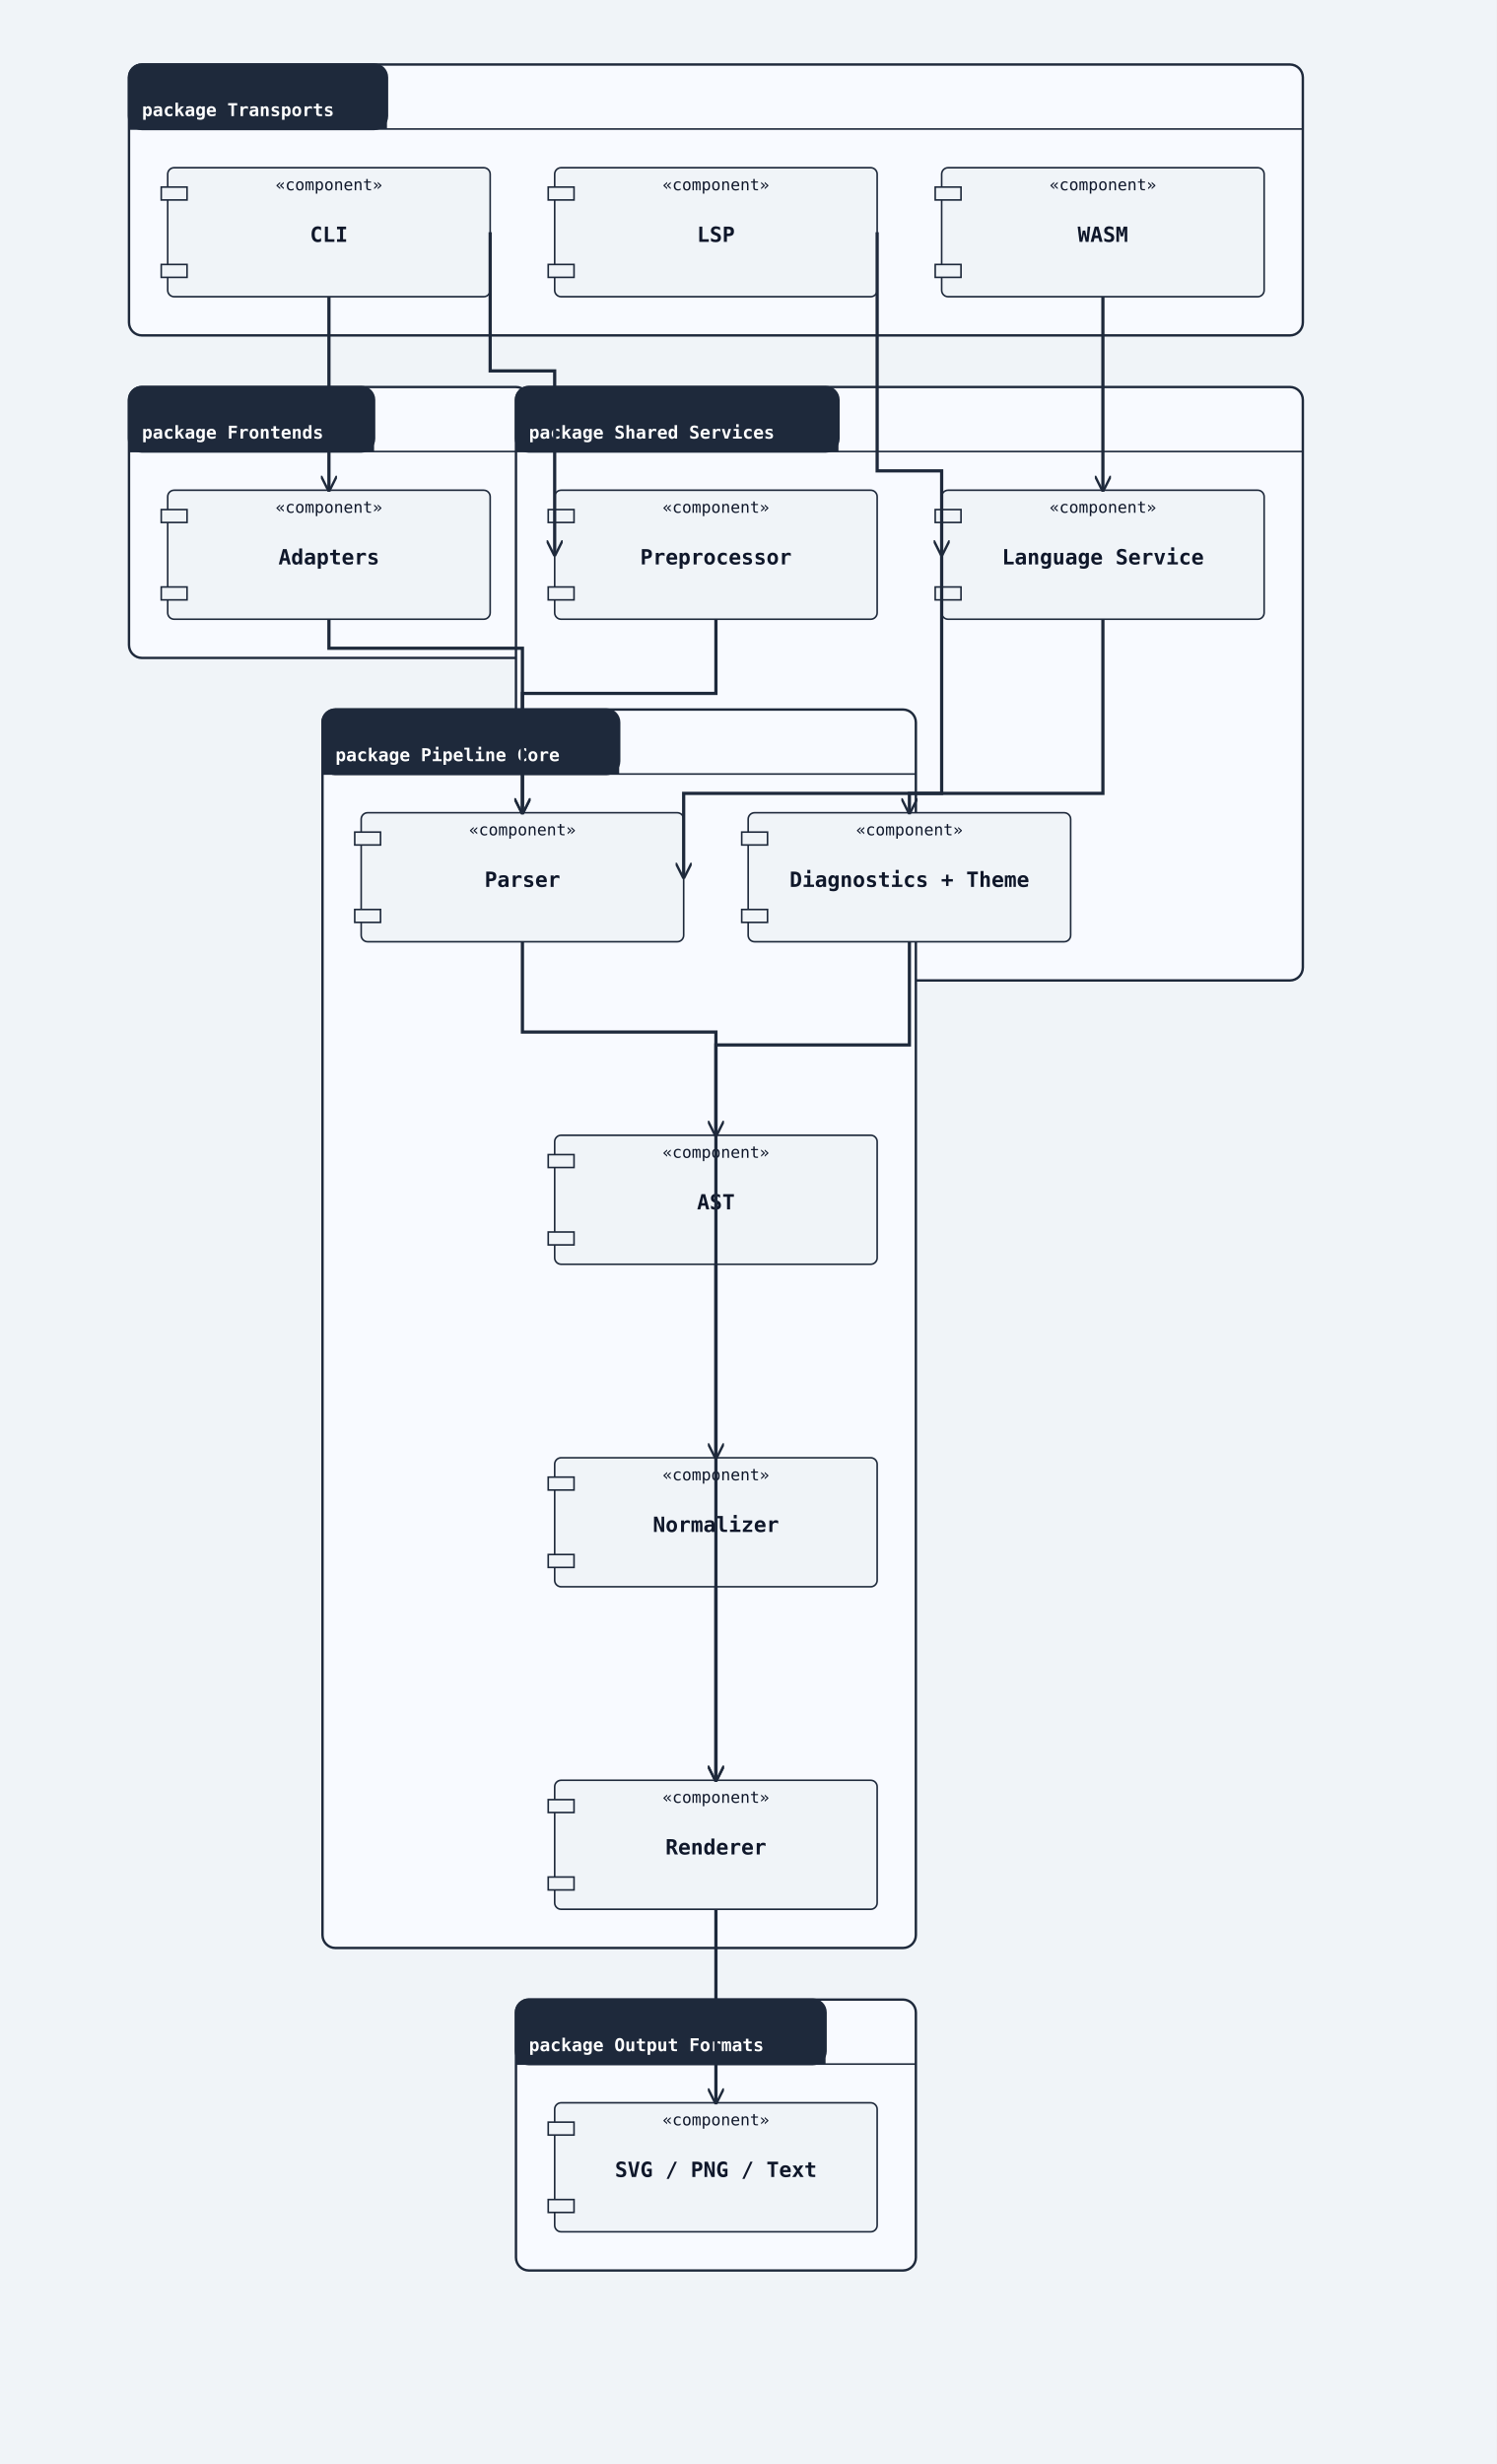
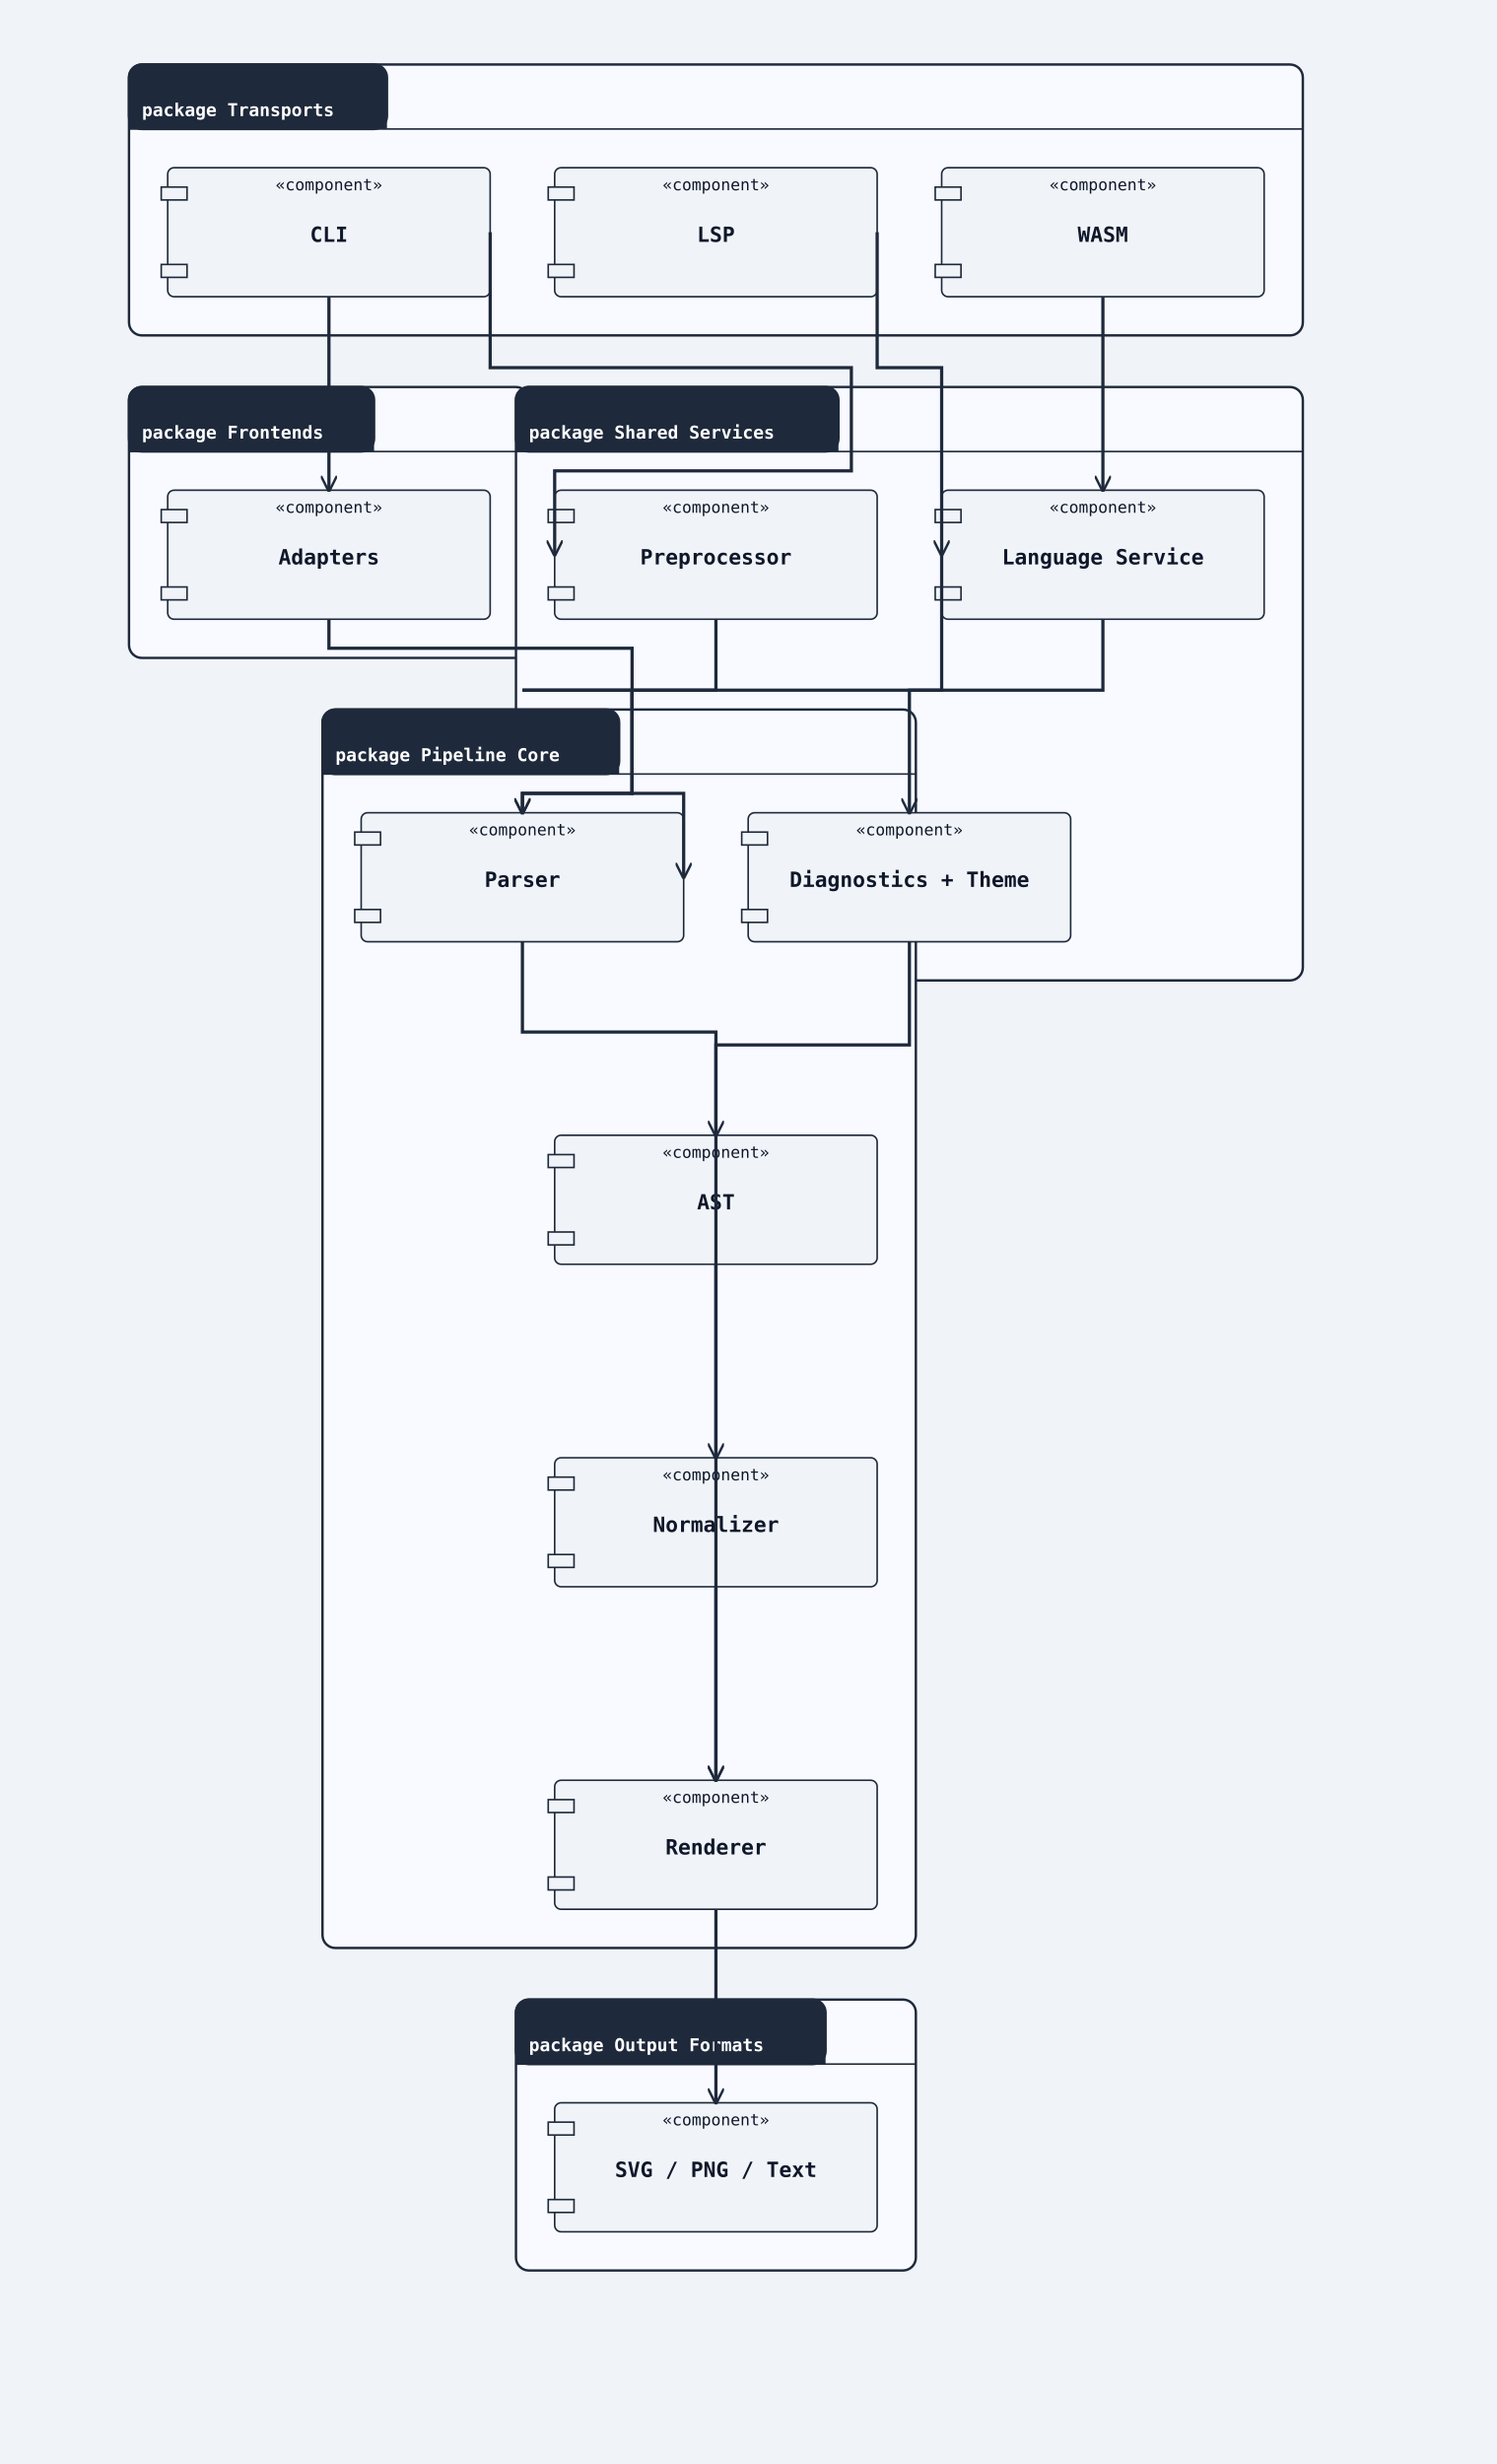
<svg xmlns="http://www.w3.org/2000/svg" width="928" height="1528" viewBox="0 0 928 1528">
  <rect width="100%" height="100%" fill="#f0f4f8" />
  <defs>
    <marker id="arrow-open" viewBox="0 0 10 10" refX="9" refY="5" markerWidth="10" markerHeight="10" markerUnits="userSpaceOnUse" orient="auto-start-reverse">
      <path d="M0,0 L10,5 L0,10" fill="none" stroke="#1e293b" stroke-width="1.5" />
    </marker>
    <marker id="arrow-triangle" viewBox="0 0 12 12" refX="11" refY="6" markerWidth="12" markerHeight="12" markerUnits="userSpaceOnUse" orient="auto-start-reverse">
      <polygon points="0,0 12,6 0,12" fill="#ffffff" stroke="#1e293b" stroke-width="1.5" fill-rule="nonzero" />
    </marker>
    <marker id="arrow-diamond-filled" viewBox="0 0 14 10" refX="13" refY="5" markerWidth="14" markerHeight="10" markerUnits="userSpaceOnUse" orient="auto-start-reverse">
      <path d="M0,5 L7,0 L14,5 L7,10 z" fill="#1e293b" stroke="#1e293b" stroke-width="1" />
    </marker>
    <marker id="arrow-diamond-open" viewBox="0 0 14 10" refX="13" refY="5" markerWidth="14" markerHeight="10" markerUnits="userSpaceOnUse" orient="auto-start-reverse">
      <path d="M0,5 L7,0 L14,5 L7,10 z" fill="#ffffff" stroke="#1e293b" stroke-width="1" />
    </marker>
  </defs>
  <rect class="uml-group-frame" data-uml-group="Transports" x="80" y="40" width="728" height="168" rx="8" ry="8" fill="#f8faff" stroke="#1e293b" stroke-width="1.5" />
  <rect x="80" y="40" width="160" height="40" rx="8" ry="8" fill="#1e293b" stroke="#1e293b" stroke-width="1.5" />
  <rect x="80" y="72" width="160" height="8" fill="#1e293b" stroke="none" />
  <text x="88" y="72" font-family="monospace" font-size="11" font-weight="600" fill="#ffffff">package Transports</text>
  <line x1="80" y1="80" x2="808" y2="80" stroke="#1e293b" stroke-width="1" />
  <rect class="uml-group-frame" data-uml-group="Frontends" x="80" y="240" width="248" height="168" rx="8" ry="8" fill="#f8faff" stroke="#1e293b" stroke-width="1.5" />
  <rect x="80" y="240" width="152" height="40" rx="8" ry="8" fill="#1e293b" stroke="#1e293b" stroke-width="1.5" />
  <rect x="80" y="272" width="152" height="8" fill="#1e293b" stroke="none" />
  <text x="88" y="272" font-family="monospace" font-size="11" font-weight="600" fill="#ffffff">package Frontends</text>
  <line x1="80" y1="280" x2="328" y2="280" stroke="#1e293b" stroke-width="1" />
  <rect class="uml-group-frame" data-uml-group="Shared Services" x="320" y="240" width="488" height="368" rx="8" ry="8" fill="#f8faff" stroke="#1e293b" stroke-width="1.5" />
  <rect x="320" y="240" width="200" height="40" rx="8" ry="8" fill="#1e293b" stroke="#1e293b" stroke-width="1.5" />
  <rect x="320" y="272" width="200" height="8" fill="#1e293b" stroke="none" />
  <text x="328" y="272" font-family="monospace" font-size="11" font-weight="600" fill="#ffffff">package Shared Services</text>
  <line x1="320" y1="280" x2="808" y2="280" stroke="#1e293b" stroke-width="1" />
  <rect class="uml-group-frame" data-uml-group="Pipeline Core" x="200" y="440" width="368" height="768" rx="8" ry="8" fill="#f8faff" stroke="#1e293b" stroke-width="1.5" />
  <rect x="200" y="440" width="184" height="40" rx="8" ry="8" fill="#1e293b" stroke="#1e293b" stroke-width="1.5" />
  <rect x="200" y="472" width="184" height="8" fill="#1e293b" stroke="none" />
  <text x="208" y="472" font-family="monospace" font-size="11" font-weight="600" fill="#ffffff">package Pipeline Core</text>
  <line x1="200" y1="480" x2="568" y2="480" stroke="#1e293b" stroke-width="1" />
  <rect class="uml-group-frame" data-uml-group="Output Formats" x="320" y="1240" width="248" height="168" rx="8" ry="8" fill="#f8faff" stroke="#1e293b" stroke-width="1.5" />
  <rect x="320" y="1240" width="192" height="40" rx="8" ry="8" fill="#1e293b" stroke="#1e293b" stroke-width="1.5" />
  <rect x="320" y="1272" width="192" height="8" fill="#1e293b" stroke="none" />
  <text x="328" y="1272" font-family="monospace" font-size="11" font-weight="600" fill="#ffffff">package Output Formats</text>
  <line x1="320" y1="1280" x2="568" y2="1280" stroke="#1e293b" stroke-width="1" />
  <rect class="uml-node uml-component" data-uml-kind="component" x="104" y="104" width="200" height="80" rx="4" ry="4" fill="#f0f4f8" stroke="#1e293b" stroke-width="1" />
  <rect x="100" y="116" width="16" height="8" fill="#f0f4f8" stroke="#1e293b" stroke-width="1" />
  <rect x="100" y="164" width="16" height="8" fill="#f0f4f8" stroke="#1e293b" stroke-width="1" />
  <text x="204" y="150" text-anchor="middle" font-family="monospace" font-size="13" font-weight="600" fill="#0f172a">CLI</text>
  <text x="204" y="118" text-anchor="middle" font-family="monospace" font-size="10" fill="#0f172a">«component»</text>
  <rect class="uml-node uml-component" data-uml-kind="component" x="344" y="104" width="200" height="80" rx="4" ry="4" fill="#f0f4f8" stroke="#1e293b" stroke-width="1" />
  <rect x="340" y="116" width="16" height="8" fill="#f0f4f8" stroke="#1e293b" stroke-width="1" />
  <rect x="340" y="164" width="16" height="8" fill="#f0f4f8" stroke="#1e293b" stroke-width="1" />
  <text x="444" y="150" text-anchor="middle" font-family="monospace" font-size="13" font-weight="600" fill="#0f172a">LSP</text>
  <text x="444" y="118" text-anchor="middle" font-family="monospace" font-size="10" fill="#0f172a">«component»</text>
  <rect class="uml-node uml-component" data-uml-kind="component" x="584" y="104" width="200" height="80" rx="4" ry="4" fill="#f0f4f8" stroke="#1e293b" stroke-width="1" />
  <rect x="580" y="116" width="16" height="8" fill="#f0f4f8" stroke="#1e293b" stroke-width="1" />
  <rect x="580" y="164" width="16" height="8" fill="#f0f4f8" stroke="#1e293b" stroke-width="1" />
  <text x="684" y="150" text-anchor="middle" font-family="monospace" font-size="13" font-weight="600" fill="#0f172a">WASM</text>
  <text x="684" y="118" text-anchor="middle" font-family="monospace" font-size="10" fill="#0f172a">«component»</text>
  <rect class="uml-node uml-component" data-uml-kind="component" x="104" y="304" width="200" height="80" rx="4" ry="4" fill="#f0f4f8" stroke="#1e293b" stroke-width="1" />
  <rect x="100" y="316" width="16" height="8" fill="#f0f4f8" stroke="#1e293b" stroke-width="1" />
  <rect x="100" y="364" width="16" height="8" fill="#f0f4f8" stroke="#1e293b" stroke-width="1" />
  <text x="204" y="350" text-anchor="middle" font-family="monospace" font-size="13" font-weight="600" fill="#0f172a">Adapters</text>
  <text x="204" y="318" text-anchor="middle" font-family="monospace" font-size="10" fill="#0f172a">«component»</text>
  <rect class="uml-node uml-component" data-uml-kind="component" x="344" y="304" width="200" height="80" rx="4" ry="4" fill="#f0f4f8" stroke="#1e293b" stroke-width="1" />
  <rect x="340" y="316" width="16" height="8" fill="#f0f4f8" stroke="#1e293b" stroke-width="1" />
  <rect x="340" y="364" width="16" height="8" fill="#f0f4f8" stroke="#1e293b" stroke-width="1" />
  <text x="444" y="350" text-anchor="middle" font-family="monospace" font-size="13" font-weight="600" fill="#0f172a">Preprocessor</text>
  <text x="444" y="318" text-anchor="middle" font-family="monospace" font-size="10" fill="#0f172a">«component»</text>
  <rect class="uml-node uml-component" data-uml-kind="component" x="584" y="304" width="200" height="80" rx="4" ry="4" fill="#f0f4f8" stroke="#1e293b" stroke-width="1" />
  <rect x="580" y="316" width="16" height="8" fill="#f0f4f8" stroke="#1e293b" stroke-width="1" />
  <rect x="580" y="364" width="16" height="8" fill="#f0f4f8" stroke="#1e293b" stroke-width="1" />
  <text x="684" y="350" text-anchor="middle" font-family="monospace" font-size="13" font-weight="600" fill="#0f172a">Language Service</text>
  <text x="684" y="318" text-anchor="middle" font-family="monospace" font-size="10" fill="#0f172a">«component»</text>
  <rect class="uml-node uml-component" data-uml-kind="component" x="464" y="504" width="200" height="80" rx="4" ry="4" fill="#f0f4f8" stroke="#1e293b" stroke-width="1" />
  <rect x="460" y="516" width="16" height="8" fill="#f0f4f8" stroke="#1e293b" stroke-width="1" />
  <rect x="460" y="564" width="16" height="8" fill="#f0f4f8" stroke="#1e293b" stroke-width="1" />
  <text x="564" y="550" text-anchor="middle" font-family="monospace" font-size="13" font-weight="600" fill="#0f172a">Diagnostics + Theme</text>
  <text x="564" y="518" text-anchor="middle" font-family="monospace" font-size="10" fill="#0f172a">«component»</text>
  <rect class="uml-node uml-component" data-uml-kind="component" x="224" y="504" width="200" height="80" rx="4" ry="4" fill="#f0f4f8" stroke="#1e293b" stroke-width="1" />
  <rect x="220" y="516" width="16" height="8" fill="#f0f4f8" stroke="#1e293b" stroke-width="1" />
  <rect x="220" y="564" width="16" height="8" fill="#f0f4f8" stroke="#1e293b" stroke-width="1" />
  <text x="324" y="550" text-anchor="middle" font-family="monospace" font-size="13" font-weight="600" fill="#0f172a">Parser</text>
  <text x="324" y="518" text-anchor="middle" font-family="monospace" font-size="10" fill="#0f172a">«component»</text>
  <rect class="uml-node uml-component" data-uml-kind="component" x="344" y="704" width="200" height="80" rx="4" ry="4" fill="#f0f4f8" stroke="#1e293b" stroke-width="1" />
  <rect x="340" y="716" width="16" height="8" fill="#f0f4f8" stroke="#1e293b" stroke-width="1" />
  <rect x="340" y="764" width="16" height="8" fill="#f0f4f8" stroke="#1e293b" stroke-width="1" />
  <text x="444" y="750" text-anchor="middle" font-family="monospace" font-size="13" font-weight="600" fill="#0f172a">AST</text>
  <text x="444" y="718" text-anchor="middle" font-family="monospace" font-size="10" fill="#0f172a">«component»</text>
  <rect class="uml-node uml-component" data-uml-kind="component" x="344" y="904" width="200" height="80" rx="4" ry="4" fill="#f0f4f8" stroke="#1e293b" stroke-width="1" />
  <rect x="340" y="916" width="16" height="8" fill="#f0f4f8" stroke="#1e293b" stroke-width="1" />
  <rect x="340" y="964" width="16" height="8" fill="#f0f4f8" stroke="#1e293b" stroke-width="1" />
  <text x="444" y="950" text-anchor="middle" font-family="monospace" font-size="13" font-weight="600" fill="#0f172a">Normalizer</text>
  <text x="444" y="918" text-anchor="middle" font-family="monospace" font-size="10" fill="#0f172a">«component»</text>
  <rect class="uml-node uml-component" data-uml-kind="component" x="344" y="1104" width="200" height="80" rx="4" ry="4" fill="#f0f4f8" stroke="#1e293b" stroke-width="1" />
  <rect x="340" y="1116" width="16" height="8" fill="#f0f4f8" stroke="#1e293b" stroke-width="1" />
  <rect x="340" y="1164" width="16" height="8" fill="#f0f4f8" stroke="#1e293b" stroke-width="1" />
  <text x="444" y="1150" text-anchor="middle" font-family="monospace" font-size="13" font-weight="600" fill="#0f172a">Renderer</text>
  <text x="444" y="1118" text-anchor="middle" font-family="monospace" font-size="10" fill="#0f172a">«component»</text>
  <rect class="uml-node uml-component" data-uml-kind="component" x="344" y="1304" width="200" height="80" rx="4" ry="4" fill="#f0f4f8" stroke="#1e293b" stroke-width="1" />
  <rect x="340" y="1316" width="16" height="8" fill="#f0f4f8" stroke="#1e293b" stroke-width="1" />
  <rect x="340" y="1364" width="16" height="8" fill="#f0f4f8" stroke="#1e293b" stroke-width="1" />
  <text x="444" y="1350" text-anchor="middle" font-family="monospace" font-size="13" font-weight="600" fill="#0f172a">SVG / PNG / Text</text>
  <text x="444" y="1318" text-anchor="middle" font-family="monospace" font-size="10" fill="#0f172a">«component»</text>
  <polyline class="uml-relation" data-uml-from="CLI" data-uml-to="Frontends" data-uml-arrow="--&gt;" points="204,184 204,244 204,304" fill="none" stroke="#1e293b" stroke-width="2" marker-end="url(#arrow-open)" />
-   <polyline class="uml-relation" data-uml-from="CLI" data-uml-to="Preproc" data-uml-arrow="--&gt;" points="304,144 304,230 344,230 344,344" fill="none" stroke="#1e293b" stroke-width="2" marker-end="url(#arrow-open)" />
-   <polyline class="uml-relation" data-uml-from="LSP" data-uml-to="LangSvc" data-uml-arrow="--&gt;" points="544,144 544,292 584,292 584,344" fill="none" stroke="#1e293b" stroke-width="2" marker-end="url(#arrow-open)" />
+   <polyline class="uml-relation" data-uml-from="CLI" data-uml-to="Preproc" data-uml-arrow="--&gt;" points="304,144 304,228 444,228 528,228 528,292 344,292 344,344" fill="none" stroke="#1e293b" stroke-width="2" marker-end="url(#arrow-open)" />
+   <polyline class="uml-relation" data-uml-from="LSP" data-uml-to="LangSvc" data-uml-arrow="--&gt;" points="544,144 544,228 584,228 584,344" fill="none" stroke="#1e293b" stroke-width="2" marker-end="url(#arrow-open)" />
  <polyline class="uml-relation" data-uml-from="WASM" data-uml-to="LangSvc" data-uml-arrow="--&gt;" points="684,184 684,244 684,304" fill="none" stroke="#1e293b" stroke-width="2" marker-end="url(#arrow-open)" />
-   <polyline class="uml-relation" data-uml-from="Frontends" data-uml-to="Parser" data-uml-arrow="--&gt;" points="204,384 204,402 324,402 324,504" fill="none" stroke="#1e293b" stroke-width="2" marker-end="url(#arrow-open)" />
-   <polyline class="uml-relation" data-uml-from="Preproc" data-uml-to="Parser" data-uml-arrow="--&gt;" points="444,384 444,430 324,430 324,504" fill="none" stroke="#1e293b" stroke-width="2" marker-end="url(#arrow-open)" />
-   <polyline class="uml-relation" data-uml-from="LangSvc" data-uml-to="Parser" data-uml-arrow="--&gt;" points="584,344 584,492 424,492 424,544" fill="none" stroke="#1e293b" stroke-width="2" marker-end="url(#arrow-open)" />
-   <polyline class="uml-relation" data-uml-from="LangSvc" data-uml-to="RenderSupport" data-uml-arrow="--&gt;" points="684,384 684,492 564,492 564,504" fill="none" stroke="#1e293b" stroke-width="2" marker-end="url(#arrow-open)" />
+   <polyline class="uml-relation" data-uml-from="Frontends" data-uml-to="Parser" data-uml-arrow="--&gt;" points="204,384 204,402 324,402 392,402 392,492 324,492 324,504" fill="none" stroke="#1e293b" stroke-width="2" marker-end="url(#arrow-open)" />
+   <polyline class="uml-relation" data-uml-from="Preproc" data-uml-to="Parser" data-uml-arrow="--&gt;" points="444,384 444,428 324,428 392,428 392,492 324,492 324,504" fill="none" stroke="#1e293b" stroke-width="2" marker-end="url(#arrow-open)" />
+   <polyline class="uml-relation" data-uml-from="LangSvc" data-uml-to="Parser" data-uml-arrow="--&gt;" points="584,344 584,428 324,428 392,428 392,492 424,492 424,544" fill="none" stroke="#1e293b" stroke-width="2" marker-end="url(#arrow-open)" />
+   <polyline class="uml-relation" data-uml-from="LangSvc" data-uml-to="RenderSupport" data-uml-arrow="--&gt;" points="684,384 684,428 564,428 564,504" fill="none" stroke="#1e293b" stroke-width="2" marker-end="url(#arrow-open)" />
  <polyline class="uml-relation" data-uml-from="RenderSupport" data-uml-to="Renderer" data-uml-arrow="--&gt;" points="564,584 564,648 444,648 444,1104" fill="none" stroke="#1e293b" stroke-width="2" marker-end="url(#arrow-open)" />
  <polyline class="uml-relation" data-uml-from="Parser" data-uml-to="AST" data-uml-arrow="--&gt;" points="324,584 324,640 444,640 444,704" fill="none" stroke="#1e293b" stroke-width="2" marker-end="url(#arrow-open)" />
  <polyline class="uml-relation" data-uml-from="AST" data-uml-to="Normalizer" data-uml-arrow="--&gt;" points="444,784 444,844 444,904" fill="none" stroke="#1e293b" stroke-width="2" marker-end="url(#arrow-open)" />
  <polyline class="uml-relation" data-uml-from="Normalizer" data-uml-to="Renderer" data-uml-arrow="--&gt;" points="444,984 444,1044 444,1104" fill="none" stroke="#1e293b" stroke-width="2" marker-end="url(#arrow-open)" />
  <polyline class="uml-relation" data-uml-from="Renderer" data-uml-to="Outputs" data-uml-arrow="--&gt;" points="444,1184 444,1244 444,1304" fill="none" stroke="#1e293b" stroke-width="2" marker-end="url(#arrow-open)" />
</svg>
